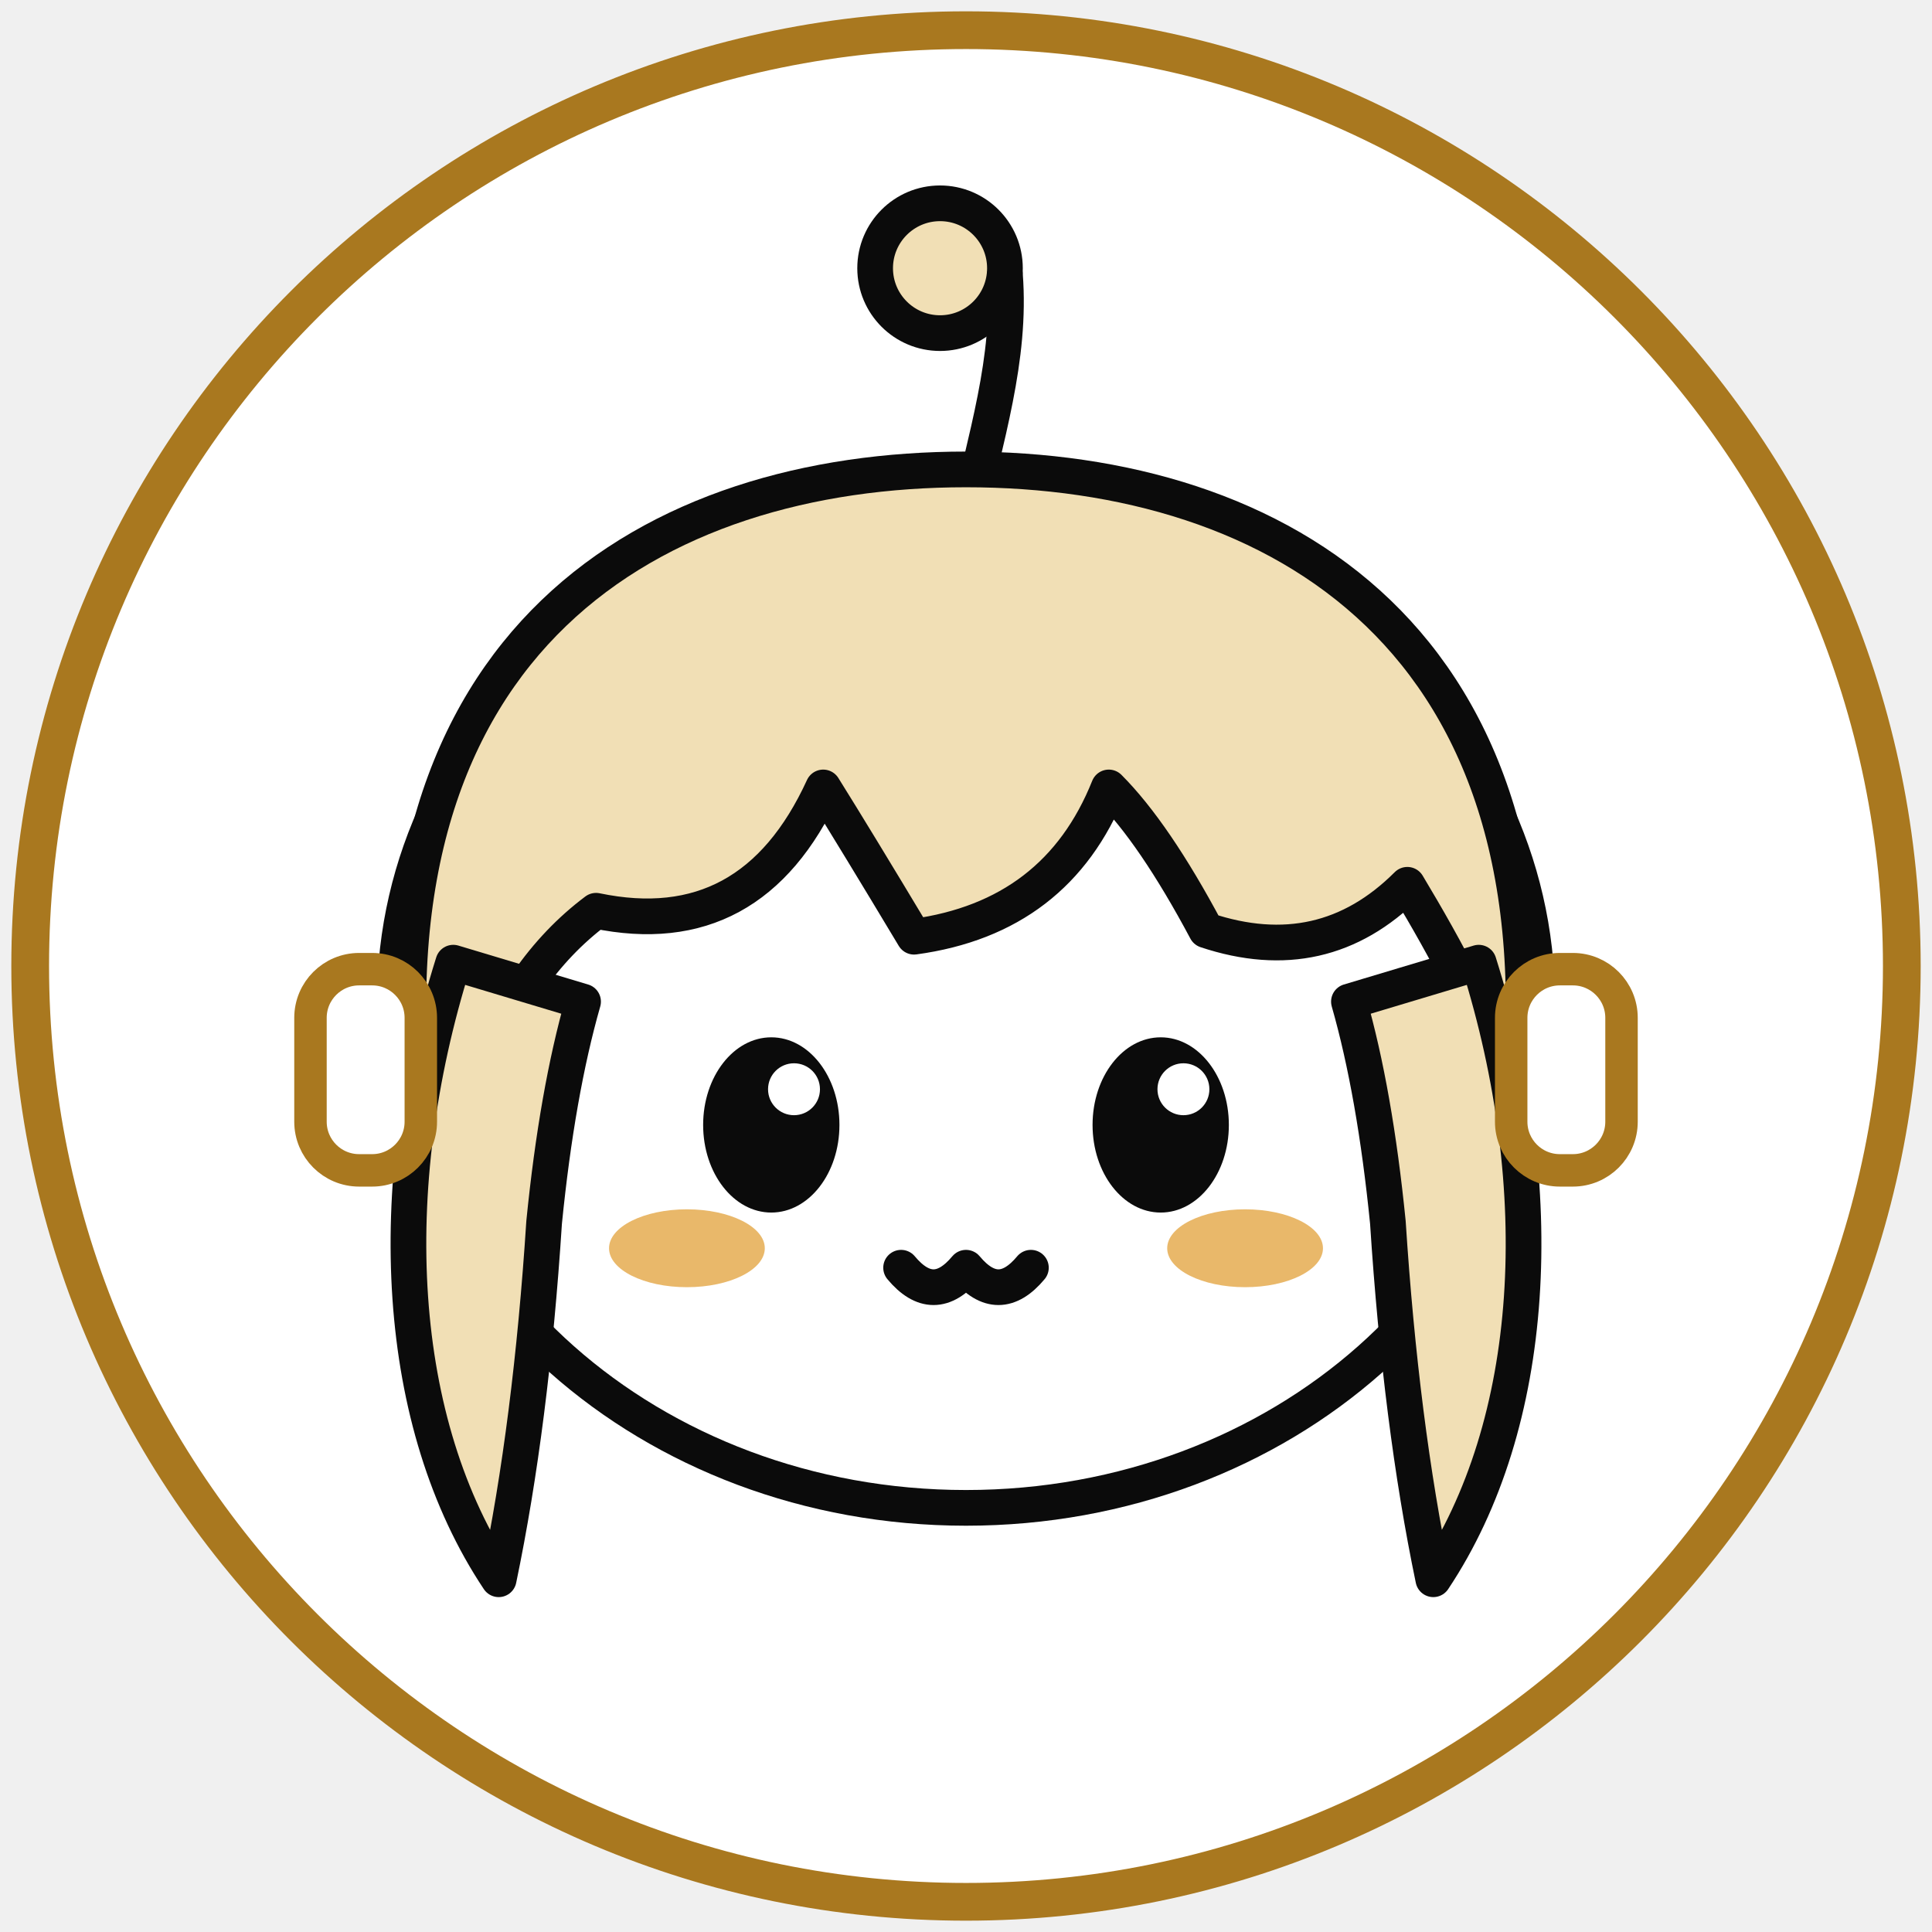
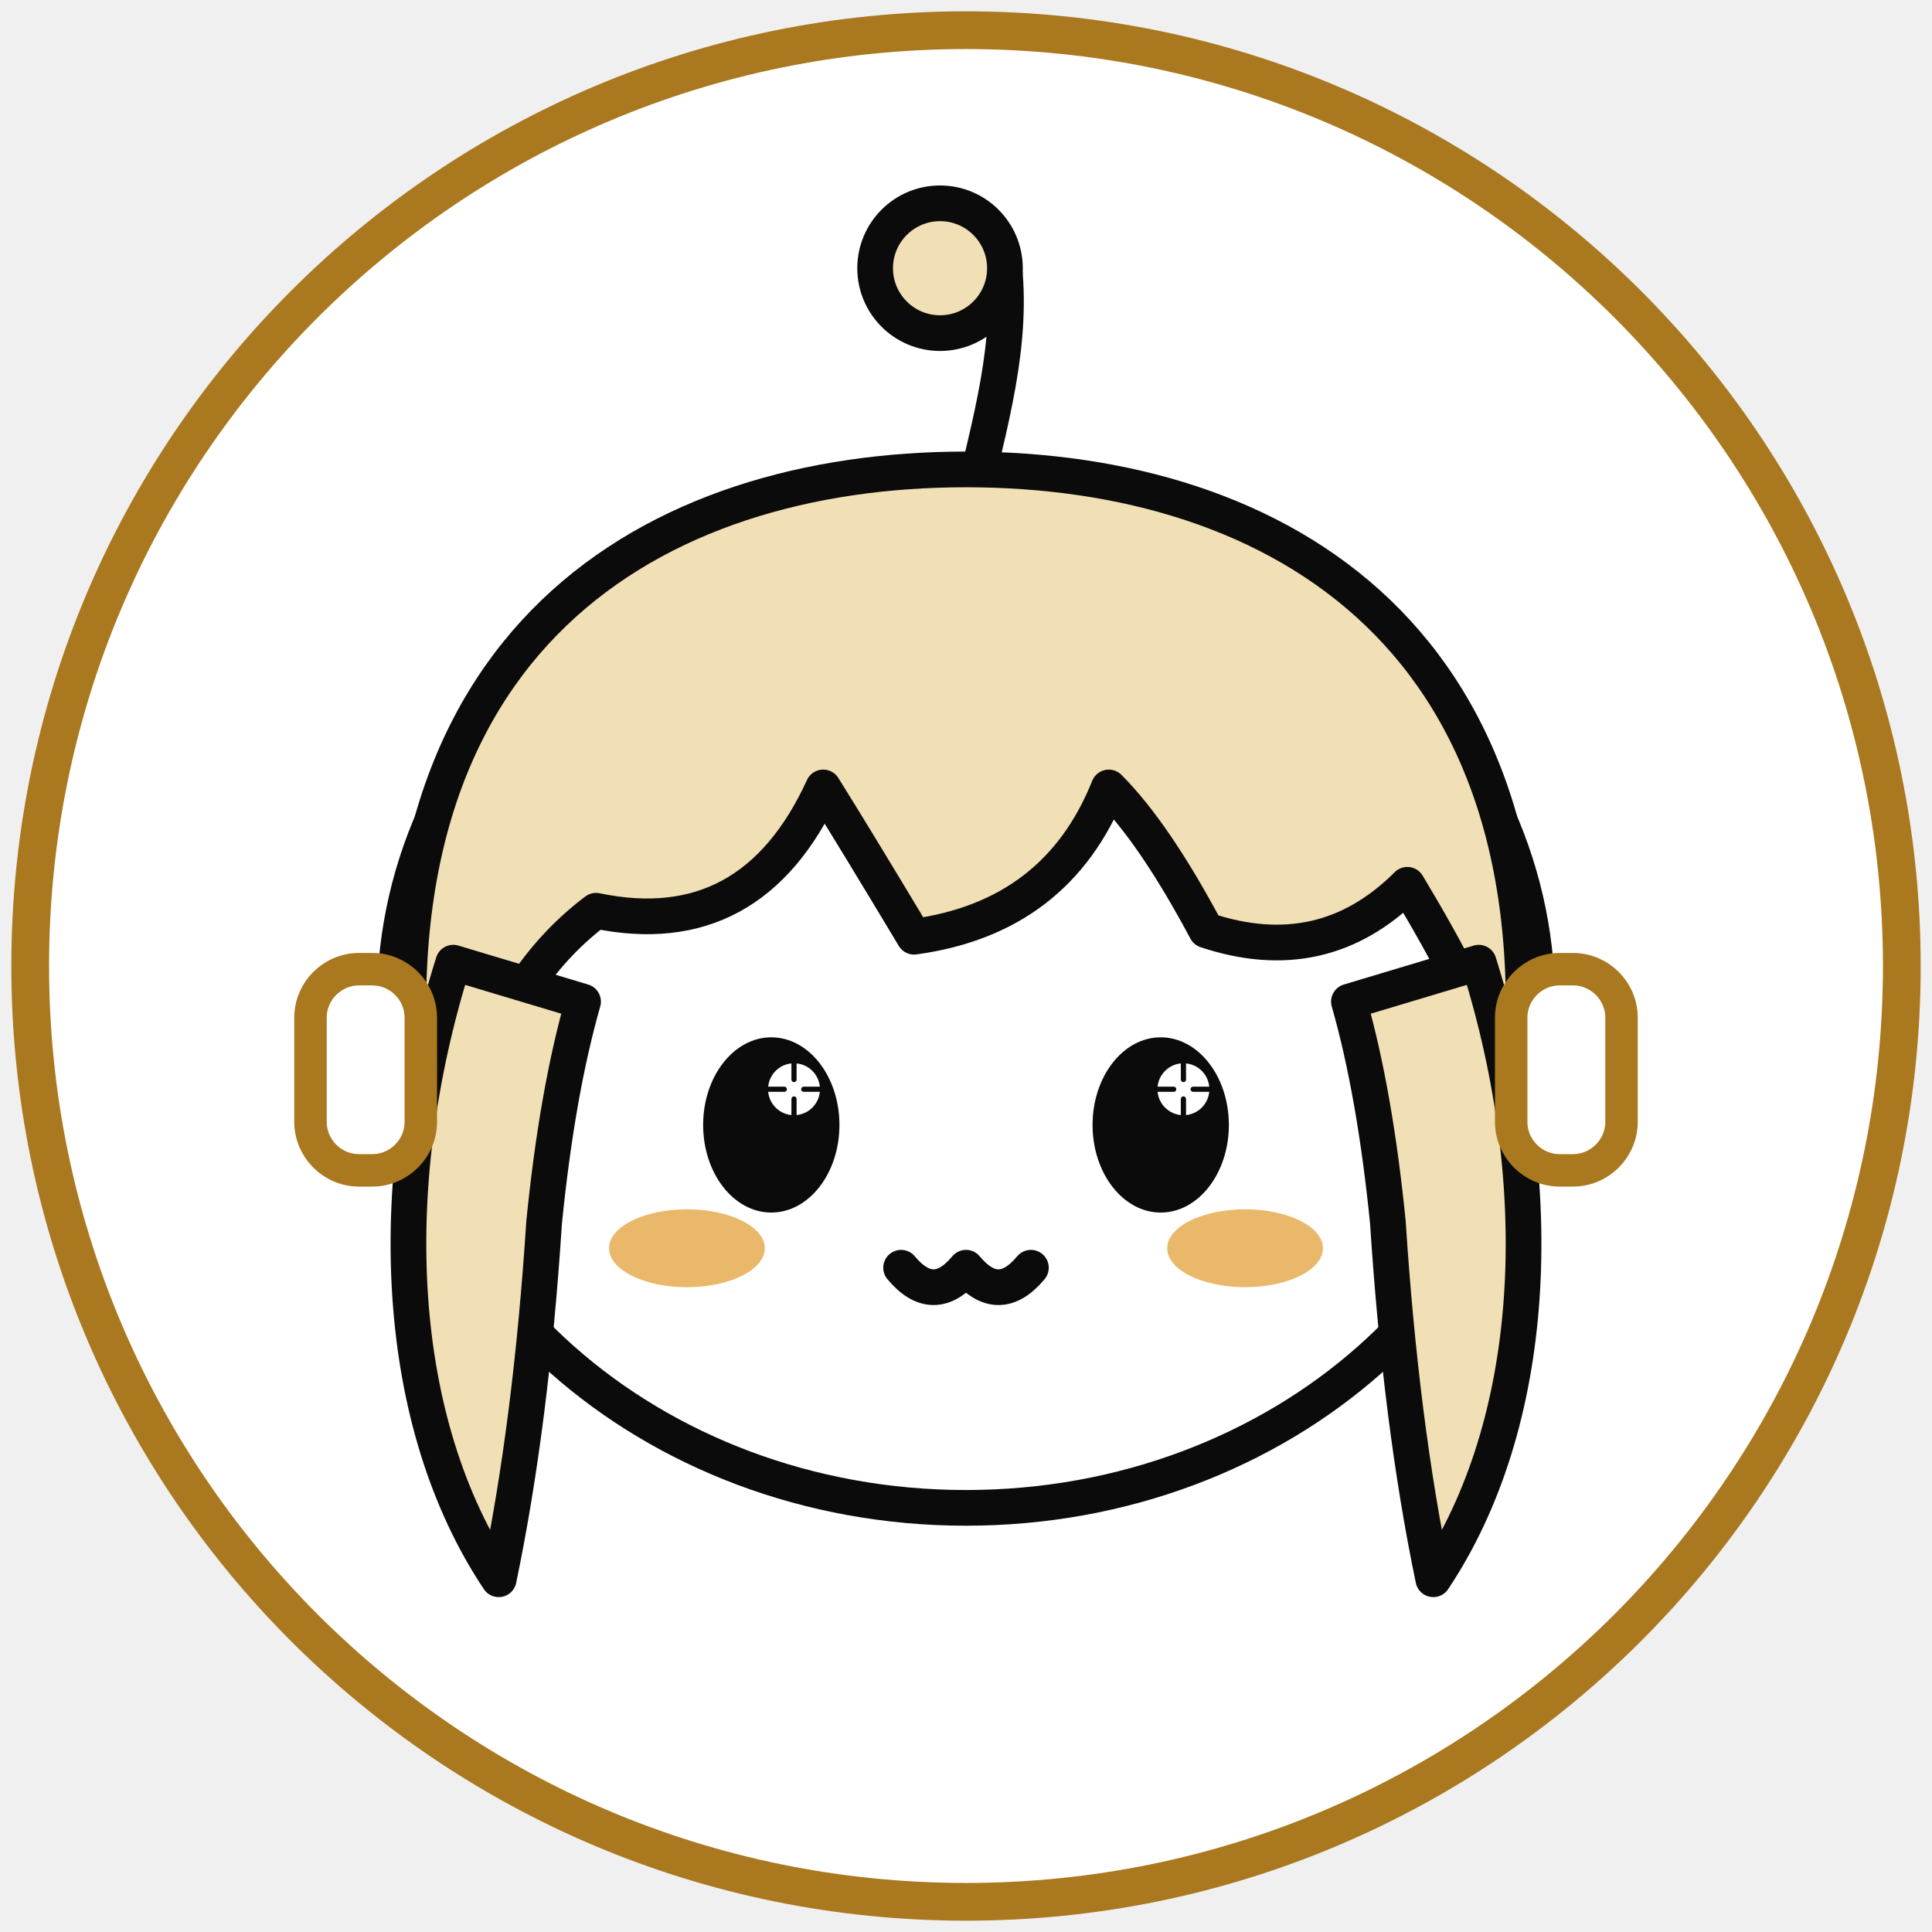
<svg xmlns="http://www.w3.org/2000/svg" viewBox="0 0 512 512">
  <defs>
    <clipPath id="disc">
      <circle cx="256" cy="256" r="243" />
    </clipPath>
  </defs>
  <circle cx="256" cy="256" r="248" fill="#ffffff" />
  <g clip-path="url(#disc)" stroke="#0b0b0b" stroke-width="11" stroke-linecap="round" stroke-linejoin="round">
    <g transform="translate(256 262) scale(0.86) translate(-256 -258)">
      <ellipse cx="256" cy="262" rx="176" ry="156" fill="#ffffff" />
      <g fill="none" stroke="#0b0b0b" stroke-width="11" stroke-linecap="round">
        <circle cx="248" cy="36" r="20" fill="#f1dfb5" />
        <path d="M268 38 C270 64 262 88 256 116" />
      </g>
      <path fill="#f1dfb5" d="M86 296 C70 150 160 98 256 98 C352 98 442 150 426 296       C416 268 404 246 392 226 Q366 252 330 240 Q314 210 300 196 Q284 236 240 242 Q222 212 212 196       Q190 244 142 234 Q118 252 106 286 Q100 330 112 366 Q92 340 86 296 Z" />
      <path fill="#f1dfb5" d="M98 250 C76 320 80 392 112 440 Q122 392 126 330 Q130 290 138 262 Z" />
      <path fill="#f1dfb5" d="M414 250 C436 320 432 392 400 440 Q390 392 386 330 Q382 290 374 262 Z" />
      <rect x="54" y="252" width="34" height="62" rx="15" fill="#ffffff" stroke="#a9781f" stroke-width="10" />
      <rect x="424" y="252" width="34" height="62" rx="15" fill="#ffffff" stroke="#a9781f" stroke-width="10" />
      <g stroke="none">
        <ellipse cx="196" cy="300" rx="21" ry="27" fill="#0b0b0b" />
        <ellipse cx="316" cy="300" rx="21" ry="27" fill="#0b0b0b" />
        <circle cx="203" cy="289" r="8" fill="#fff" />
+         <g stroke="#0b0b0b" stroke-width="1.6" stroke-linecap="round" fill="none">
+           <path d="M203 281v5M203 292v5M195 289h5M206 289h5" />
+         </g>
        <circle cx="323" cy="289" r="8" fill="#fff" />
+         <g stroke="#0b0b0b" stroke-width="1.6" stroke-linecap="round" fill="none">
+           <path d="M323 281v5M323 292v5M315 289h5M326 289h5" />
+         </g>
      </g>
      <g fill="#e9b86a" stroke="none">
        <ellipse cx="170" cy="338" rx="24" ry="12" />
        <ellipse cx="342" cy="338" rx="24" ry="12" />
      </g>
      <path d="M236 344 q10 12 20 0 q10 12 20 0" fill="none" />
    </g>
  </g>
  <circle cx="256" cy="256" r="248" fill="none" stroke="#a9781f" stroke-width="10" />
</svg>
